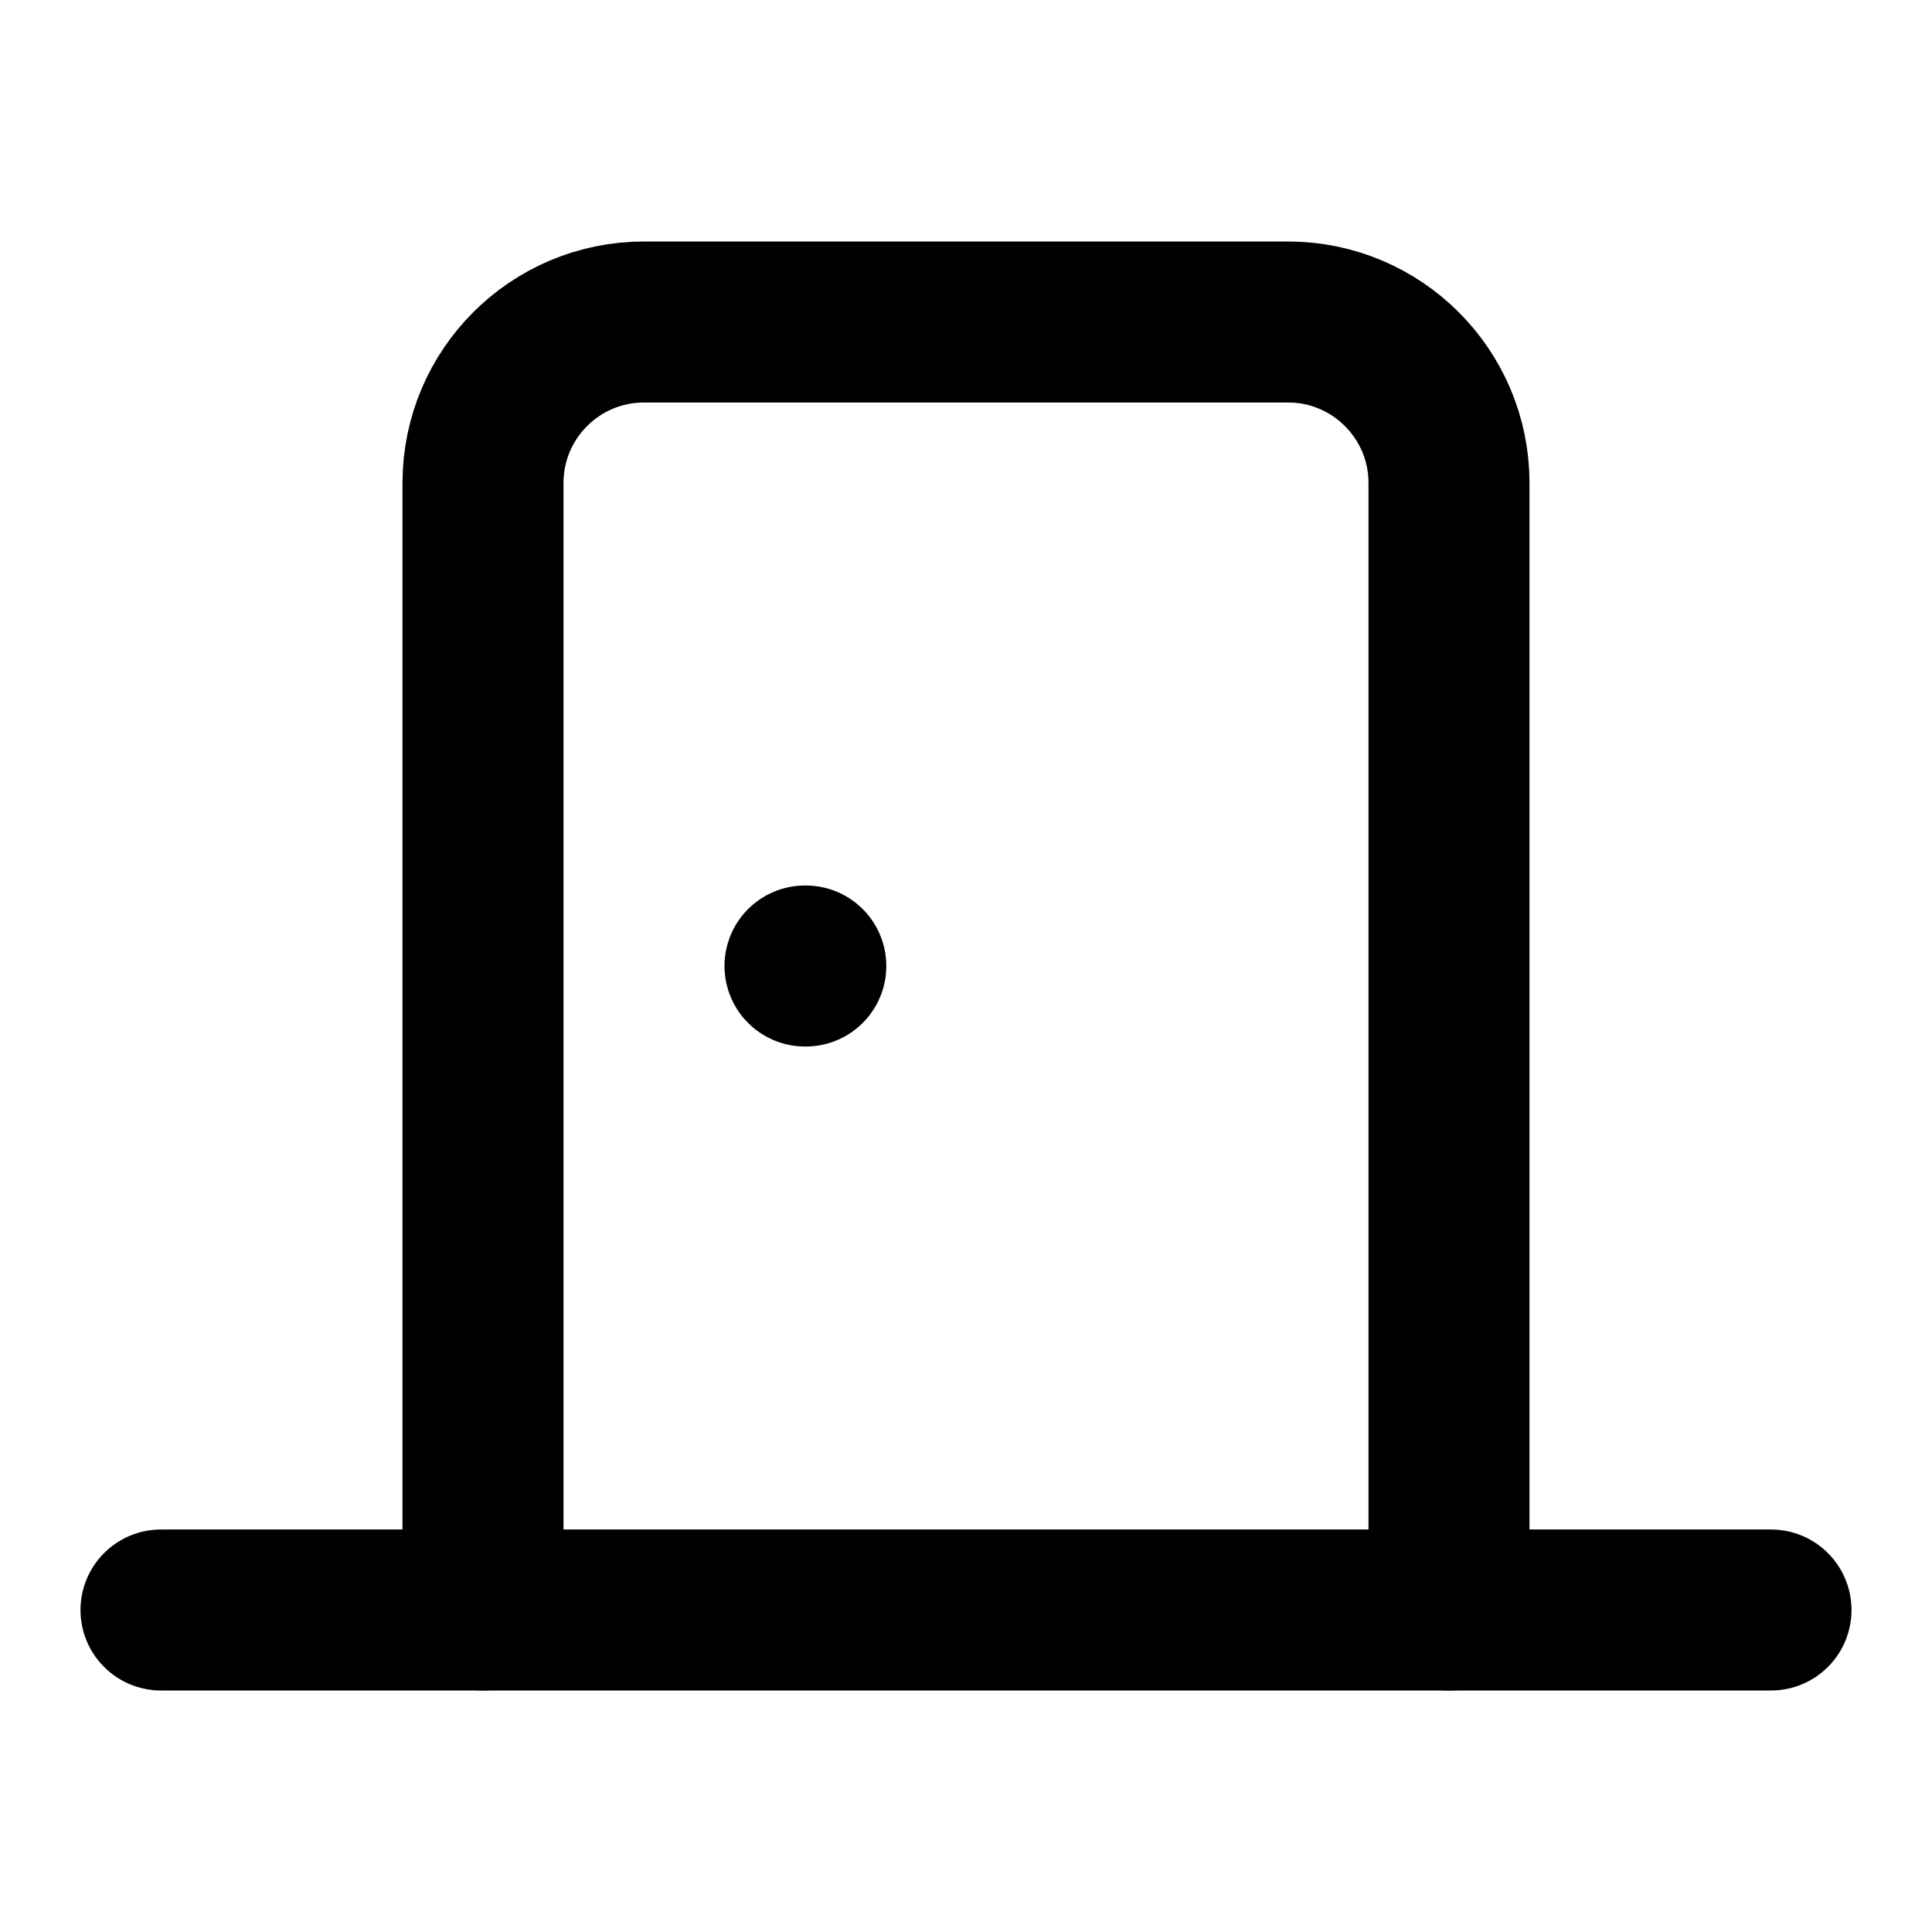
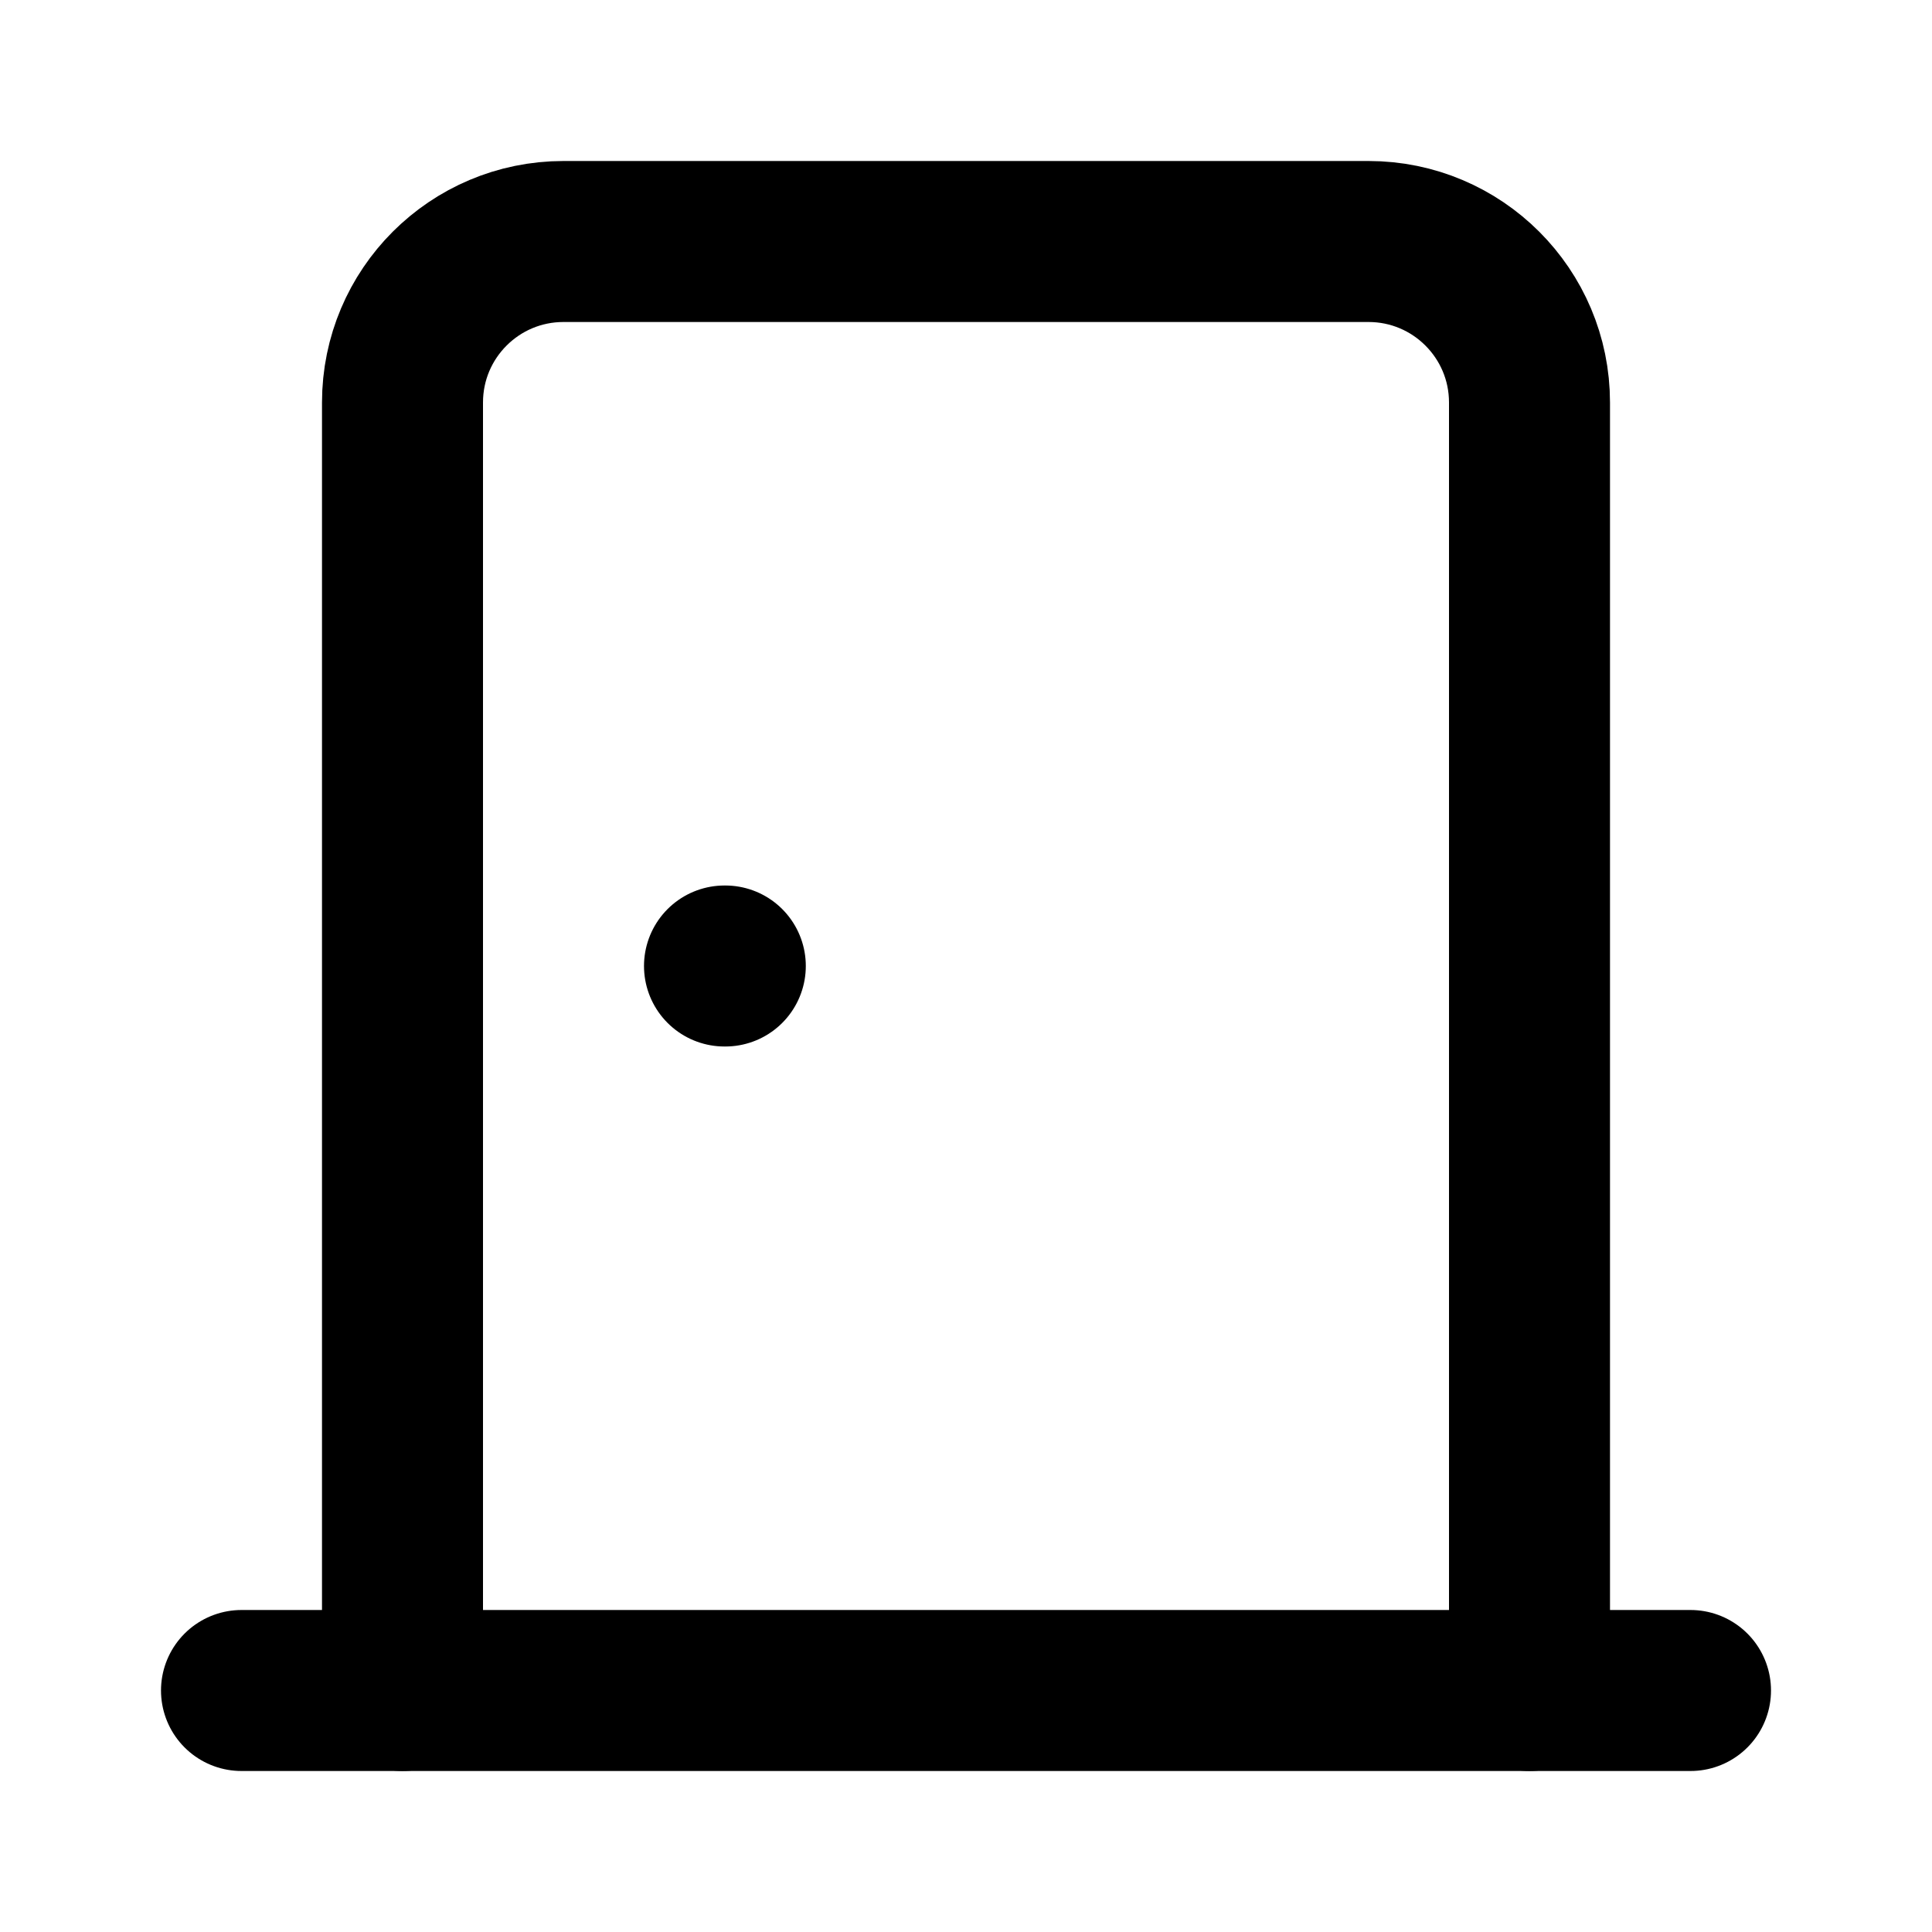
<svg xmlns="http://www.w3.org/2000/svg" width="24" height="24" viewBox="0 0 24 24" fill="none" stroke="currentColor" stroke-width="2" stroke-linecap="round" stroke-linejoin="round">
-   <path d="M10 12h.01" />
-   <path d="M18 20V6a2 2 0 0 0-2-2H8a2 2 0 0 0-2 2v14" />
-   <path d="M2 20h20" />
+   <path d="M19 21V5a2 2 0 00-2-2H7a2 2 0 00-2 2v16" />
+   <path d="M3 21h18" />
+   <path d="M9 12h.01" />
</svg>
